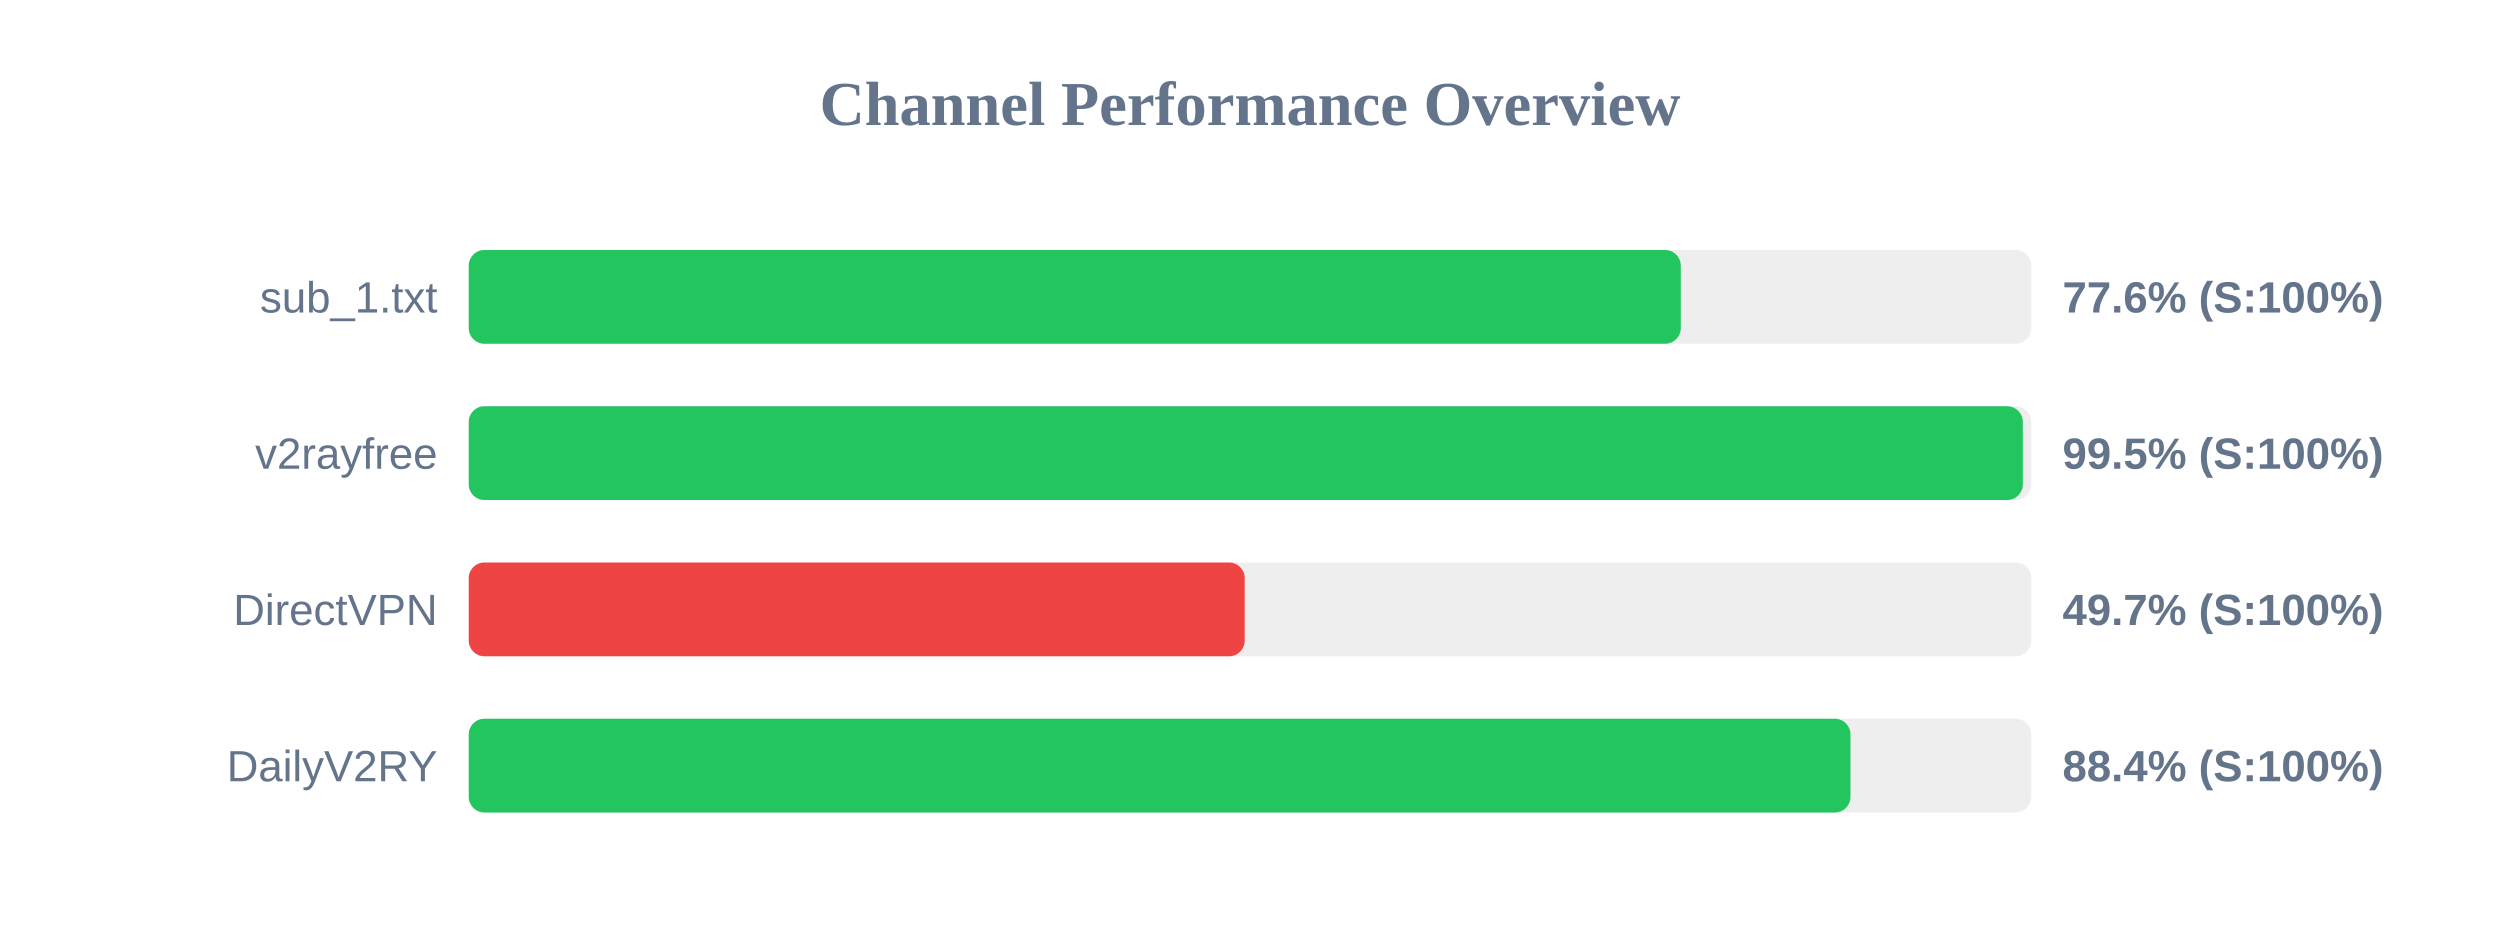
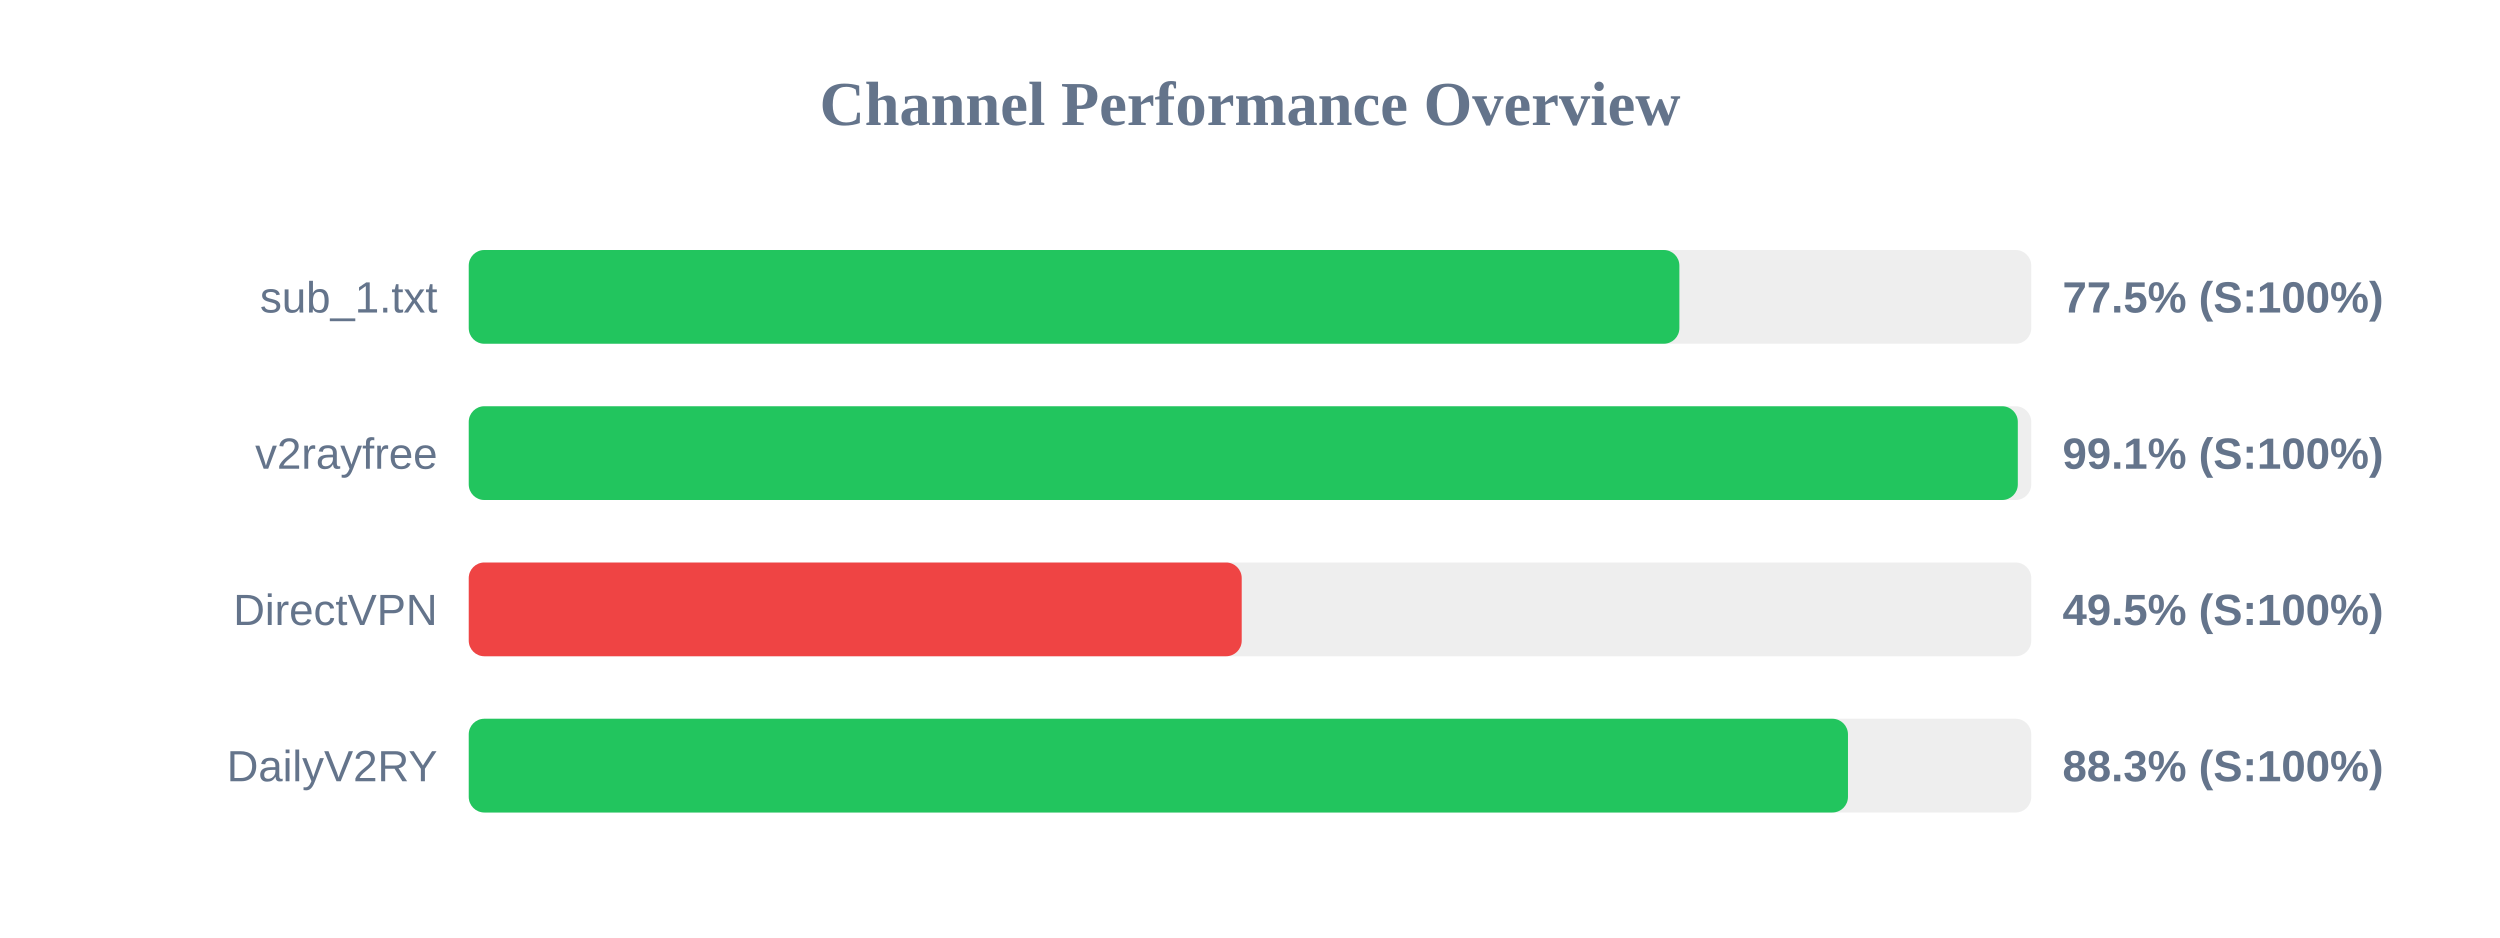
<svg xmlns="http://www.w3.org/2000/svg" width="800" height="300" version="1.1">
  <style>
        .row { font: 14px Arial; fill: #64748b; }
        .score { font: bold 14px Arial; fill: #64748b; }
    </style>
  <text x="400" y="40" text-anchor="middle" font-size="20px" font-weight="bold" fill="#64748b">Channel Performance Overview</text>
  <rect x="150" y="80" width="500" height="30" fill="#eee" rx="5" />
-   <rect x="150" y="80" width="387.85" height="30" fill="#22c55e" rx="5" />
+   <rect x="150" y="80" width="387.4" height="30" fill="#22c55e" rx="5" />
  <text x="140" y="100" text-anchor="end" class="row">sub_1.txt</text>
-   <text x="660" y="100" text-anchor="start" class="score">77.6% (S:100%)</text>
+   <text x="660" y="100" text-anchor="start" class="score">77.5% (S:100%)</text>
  <rect x="150" y="130" width="500" height="30" fill="#eee" rx="5" />
-   <rect x="150" y="130" width="497.3" height="30" fill="#22c55e" rx="5" />
+   <rect x="150" y="130" width="495.7" height="30" fill="#22c55e" rx="5" />
  <text x="140" y="150" text-anchor="end" class="row">v2rayfree</text>
-   <text x="660" y="150" text-anchor="start" class="score">99.5% (S:100%)</text>
+   <text x="660" y="150" text-anchor="start" class="score">99.1% (S:100%)</text>
  <rect x="150" y="180" width="500" height="30" fill="#eee" rx="5" />
-   <rect x="150" y="180" width="248.3" height="30" fill="#ef4444" rx="5" />
+   <rect x="150" y="180" width="247.35" height="30" fill="#ef4444" rx="5" />
  <text x="140" y="200" text-anchor="end" class="row">DirectVPN</text>
-   <text x="660" y="200" text-anchor="start" class="score">49.7% (S:100%)</text>
+   <text x="660" y="200" text-anchor="start" class="score">49.5% (S:100%)</text>
  <rect x="150" y="230" width="500" height="30" fill="#eee" rx="5" />
-   <rect x="150" y="230" width="442.15" height="30" fill="#22c55e" rx="5" />
+   <rect x="150" y="230" width="441.35" height="30" fill="#22c55e" rx="5" />
  <text x="140" y="250" text-anchor="end" class="row">DailyV2RY</text>
-   <text x="660" y="250" text-anchor="start" class="score">88.4% (S:100%)</text>
+   <text x="660" y="250" text-anchor="start" class="score">88.3% (S:100%)</text>
</svg>
